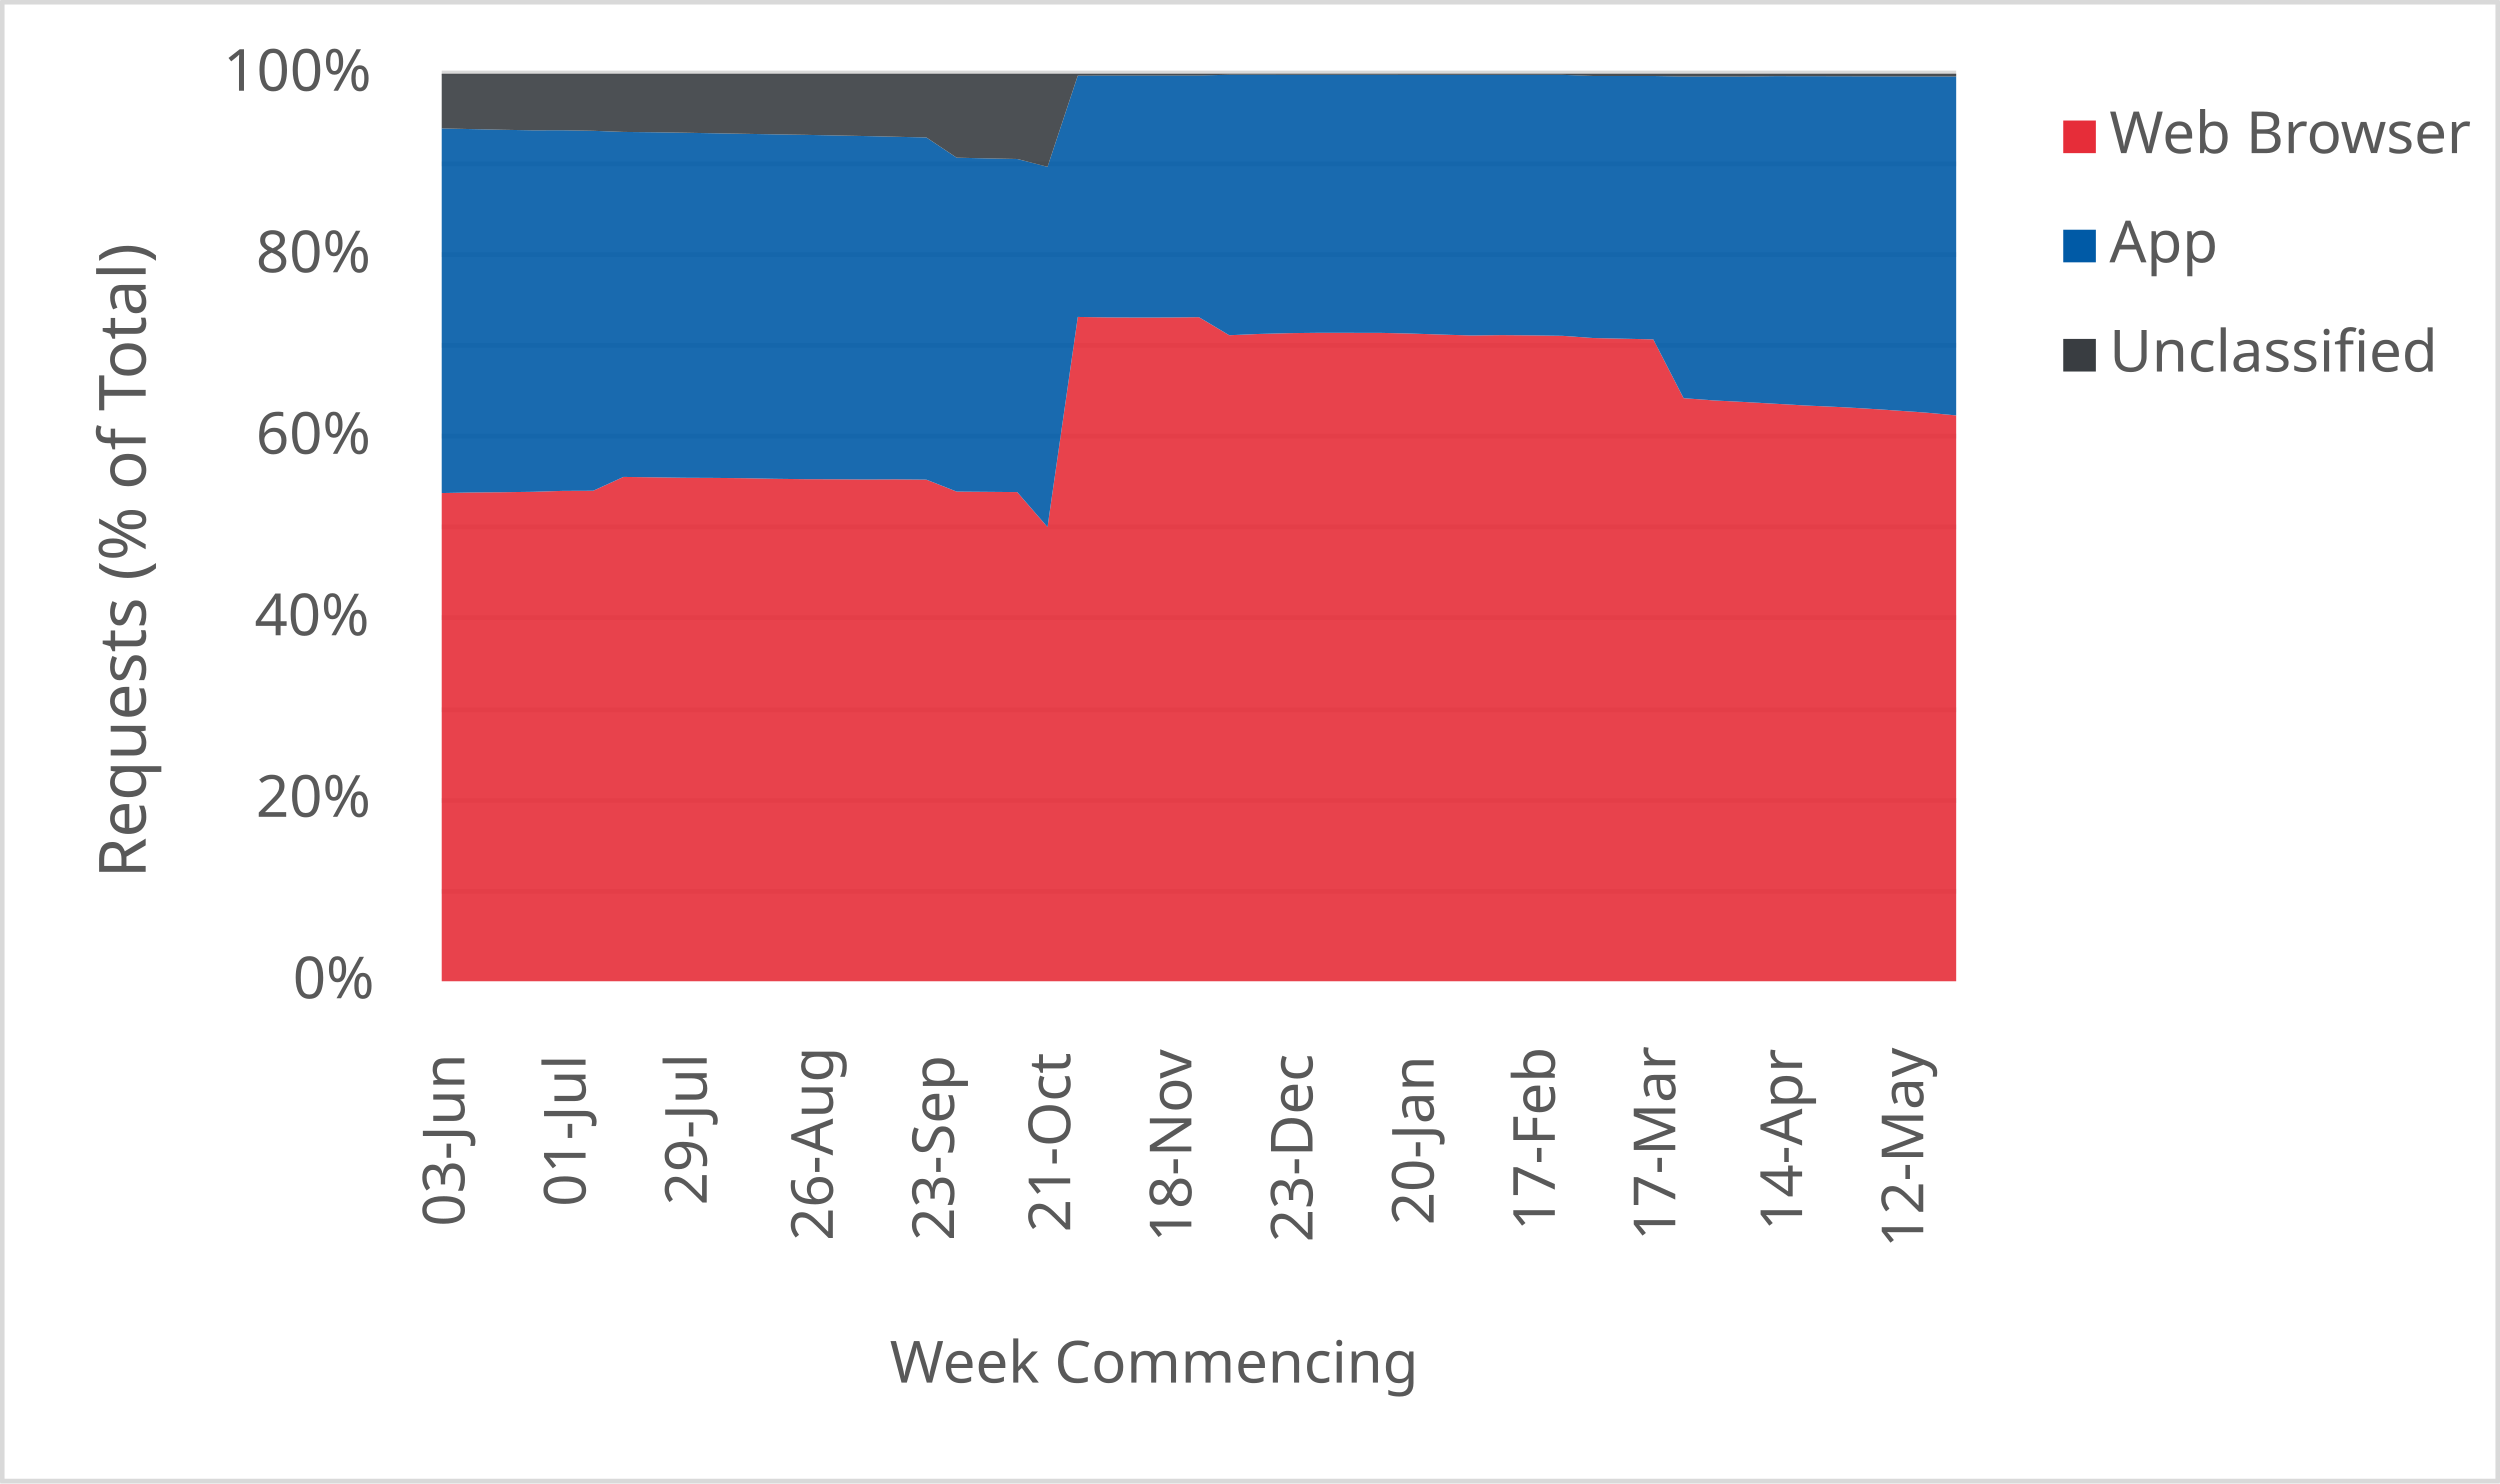
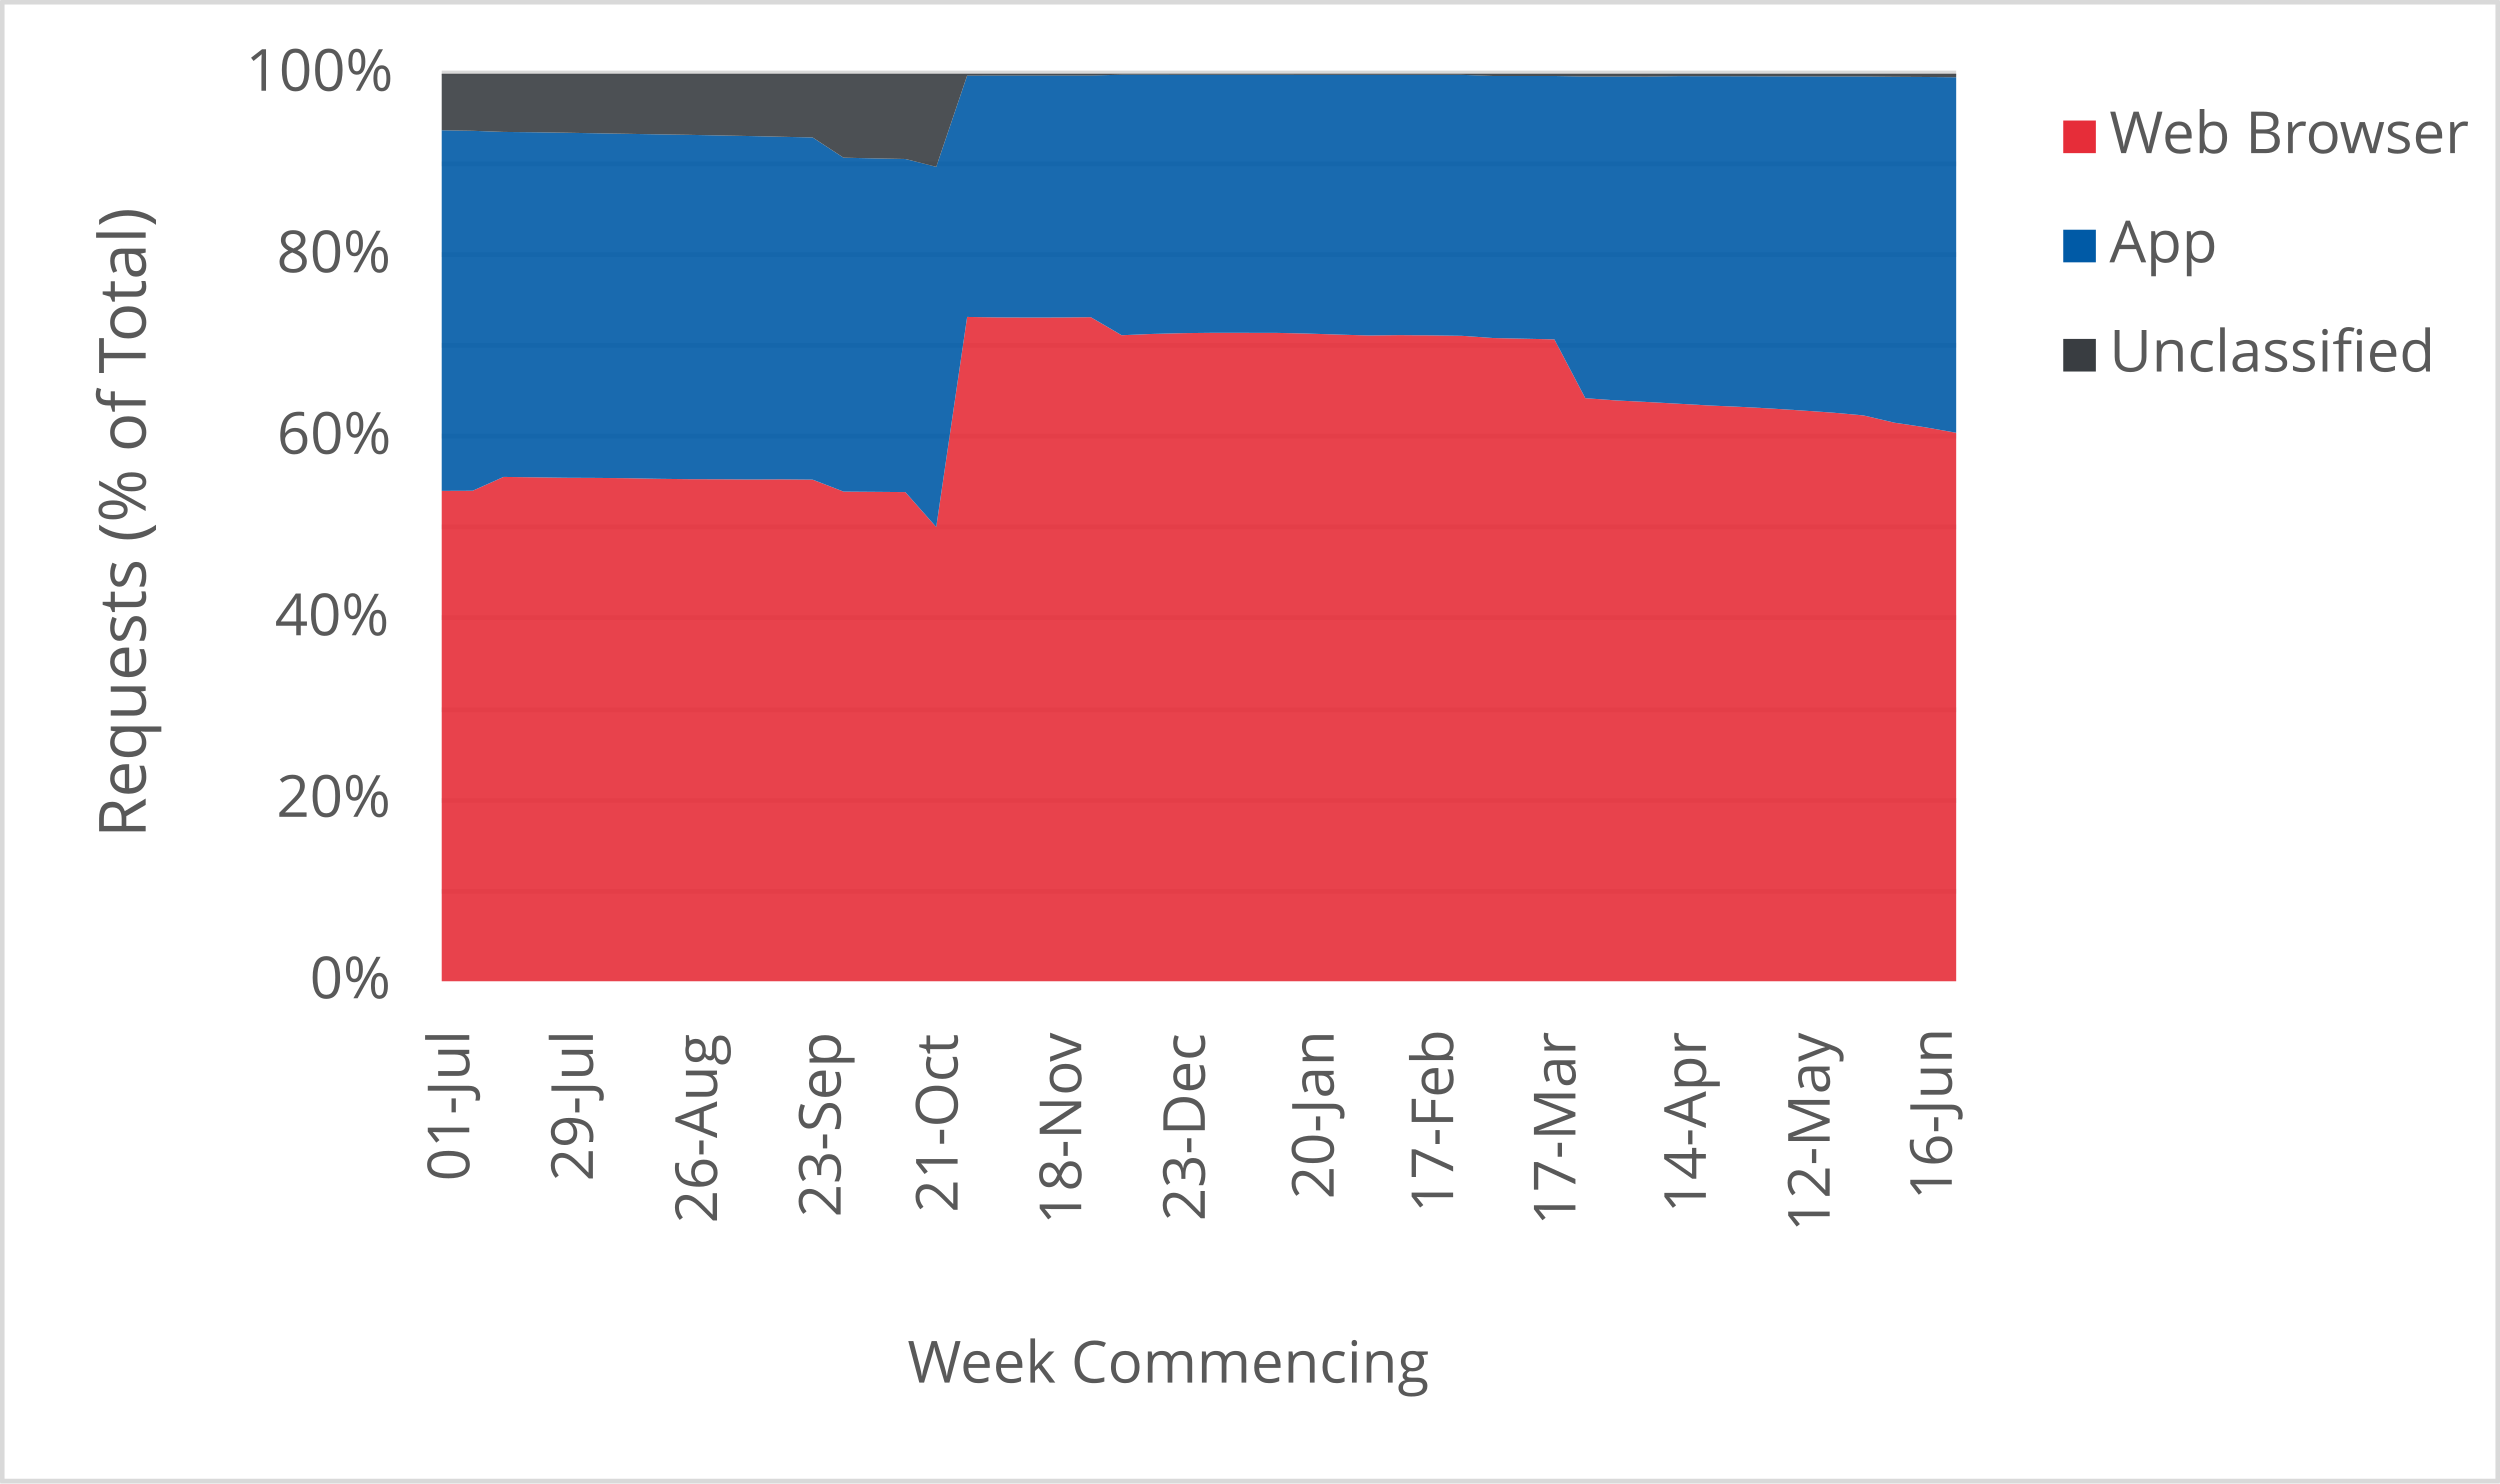
<svg xmlns="http://www.w3.org/2000/svg" width="1763" height="1046" xml:space="preserve" overflow="hidden">
  <defs>
    <clipPath id="clip0">
      <rect x="2917" y="346" width="1763" height="1046" />
    </clipPath>
  </defs>
  <g clip-path="url(#clip0)" transform="translate(-2917 -346)">
    <rect x="2918" y="347" width="1760" height="1043" fill="#FFFFFF" />
    <g>
      <path d="    M3228.5 974.532 4296.5 974.532    M3228.5 910.53 4296.5 910.53    M3228.5 846.528 4296.5 846.528    M3228.5 781.526 4296.5 781.526    M3228.5 717.524 4296.5 717.524    M3228.5 653.522 4296.5 653.522    M3228.5 589.52 4296.5 589.52    M3228.5 525.517 4296.5 525.517    M3228.5 461.515 4296.5 461.515    M3228.5 397.5 4296.5 397.5" stroke="#D9D9D9" stroke-width="3.438" stroke-linejoin="round" stroke-miterlimit="10" fill="none" />
    </g>
    <g>
      <path d="M 1038.5 4296.5 1038.5" stroke="#D9D9D9" stroke-width="3.438" stroke-linejoin="round" stroke-miterlimit="10" fill="none" fill-rule="evenodd" />
    </g>
    <g>
-       <text fill="#595959" font-family="Verdana,sans-serif" font-weight="400" font-size="41" transform="matrix(6.12323e-17 -1 1 6.12323e-17 3244.5 1211)">03-Jun</text>
+       <text fill="#595959" font-family="Verdana,Open Sans,DejaVu Sans,sans-serif" font-weight="400" font-size="41" transform="matrix(6.12323e-17 -1 1 6.12323e-17 3247.929 1178.999)">01-Jul</text>
    </g>
    <g>
-       <text fill="#595959" font-family="Verdana,sans-serif" font-weight="400" font-size="41" transform="matrix(6.12323e-17 -1 1 6.12323e-17 3329.94 1197)">01-Jul</text>
+       <text fill="#595959" font-family="Verdana,Open Sans,DejaVu Sans,sans-serif" font-weight="400" font-size="41" transform="matrix(6.12323e-17 -1 1 6.12323e-17 3335.113 1179.039)">29-Jul</text>
    </g>
    <g>
-       <text fill="#595959" font-family="Verdana,sans-serif" font-weight="400" font-size="41" transform="matrix(6.12323e-17 -1 1 6.12323e-17 3415.38 1196)">29-Jul</text>
+       <text fill="#595959" font-family="Verdana,Open Sans,DejaVu Sans,sans-serif" font-weight="400" font-size="41" transform="matrix(6.12323e-17 -1 1 6.12323e-17 3422.637 1208.667)">26-Aug</text>
    </g>
    <g>
-       <text fill="#595959" font-family="Verdana,sans-serif" font-weight="400" font-size="41" transform="matrix(6.12323e-17 -1 1 6.12323e-17 3504.32 1221)">26-Aug</text>
+       <text fill="#595959" font-family="Verdana,Open Sans,DejaVu Sans,sans-serif" font-weight="400" font-size="41" transform="matrix(6.12323e-17 -1 1 6.12323e-17 3509.82 1204.423)">23-Sep</text>
    </g>
    <g>
-       <text fill="#595959" font-family="Verdana,sans-serif" font-weight="400" font-size="41" transform="matrix(6.12323e-17 -1 1 6.12323e-17 3589.76 1221)">23-Sep</text>
+       <text fill="#595959" font-family="Verdana,Open Sans,DejaVu Sans,sans-serif" font-weight="400" font-size="41" transform="matrix(6.12323e-17 -1 1 6.12323e-17 3592.299 1201.14)">21-Oct</text>
    </g>
    <g>
-       <text fill="#595959" font-family="Verdana,sans-serif" font-weight="400" font-size="41" transform="matrix(6.12323e-17 -1 1 6.12323e-17 3671.7 1215)">21-Oct</text>
+       <text fill="#595959" font-family="Verdana,Open Sans,DejaVu Sans,sans-serif" font-weight="400" font-size="41" transform="matrix(6.12323e-17 -1 1 6.12323e-17 3679.463 1209.708)">18-Nov</text>
    </g>
    <g>
-       <text fill="#595959" font-family="Verdana,sans-serif" font-weight="400" font-size="41" transform="matrix(6.12323e-17 -1 1 6.12323e-17 3757.14 1222)">18-Nov</text>
+       <text fill="#595959" font-family="Verdana,Open Sans,DejaVu Sans,sans-serif" font-weight="400" font-size="41" transform="matrix(6.12323e-17 -1 1 6.12323e-17 3766.647 1207.126)">23-Dec</text>
    </g>
    <g>
-       <text fill="#595959" font-family="Verdana,sans-serif" font-weight="400" font-size="41" transform="matrix(6.12323e-17 -1 1 6.12323e-17 3842.58 1222)">23-Dec</text>
+       <text fill="#595959" font-family="Verdana,Open Sans,DejaVu Sans,sans-serif" font-weight="400" font-size="41" transform="matrix(6.12323e-17 -1 1 6.12323e-17 3857.504 1191.691)">20-Jan</text>
    </g>
    <g>
-       <text fill="#595959" font-family="Verdana,sans-serif" font-weight="400" font-size="41" transform="matrix(6.12323e-17 -1 1 6.12323e-17 3928.02 1210)">20-Jan</text>
+       <text fill="#595959" font-family="Verdana,Open Sans,DejaVu Sans,sans-serif" font-weight="400" font-size="41" transform="matrix(6.12323e-17 -1 1 6.12323e-17 3941.745 1201.32)">17-Feb</text>
    </g>
    <g>
-       <text fill="#595959" font-family="Verdana,sans-serif" font-weight="400" font-size="41" transform="matrix(6.12323e-17 -1 1 6.12323e-17 4013.46 1214)">17-Feb</text>
+       <text fill="#595959" font-family="Verdana,Open Sans,DejaVu Sans,sans-serif" font-weight="400" font-size="41" transform="matrix(6.12323e-17 -1 1 6.12323e-17 4027.988 1210.289)">17-Mar</text>
    </g>
    <g>
-       <text fill="#595959" font-family="Verdana,sans-serif" font-weight="400" font-size="41" transform="matrix(6.12323e-17 -1 1 6.12323e-17 4098.4 1221)">17-Mar</text>
+       <text fill="#595959" font-family="Verdana,Open Sans,DejaVu Sans,sans-serif" font-weight="400" font-size="41" transform="matrix(6.12323e-17 -1 1 6.12323e-17 4119.976 1201.541)">14-Apr</text>
    </g>
    <g>
-       <text fill="#595959" font-family="Verdana,sans-serif" font-weight="400" font-size="41" transform="matrix(6.12323e-17 -1 1 6.12323e-17 4187.84 1214)">14-Apr</text>
+       <text fill="#595959" font-family="Verdana,Open Sans,DejaVu Sans,sans-serif" font-weight="400" font-size="41" transform="matrix(6.12323e-17 -1 1 6.12323e-17 4207.29 1214.753)">12-May</text>
    </g>
    <g>
-       <text fill="#595959" font-family="Verdana,sans-serif" font-weight="400" font-size="41" transform="matrix(6.12323e-17 -1 1 6.12323e-17 4273.28 1226)">12-May</text>
+       <text fill="#595959" font-family="Verdana,Open Sans,DejaVu Sans,sans-serif" font-weight="400" font-size="41" transform="matrix(6.12323e-17 -1 1 6.12323e-17 4293.402 1192.291)">16-Jun</text>
    </g>
    <g>
-       <text fill="#595959" font-family="Verdana,sans-serif" font-weight="400" font-size="41" transform="matrix(1 0 0 1 3123.5 1050)">0%</text>
+       <text fill="#595959" font-family="Verdana,Open Sans,DejaVu Sans,sans-serif" font-weight="400" font-size="41" transform="matrix(1 0 0 1 3135.448 1050)">0%</text>
    </g>
    <g>
-       <text fill="#595959" font-family="Verdana,sans-serif" font-weight="400" font-size="41" transform="matrix(1 0 0 1 3097.5 922)">20%</text>
+       <text fill="#595959" font-family="Verdana,Open Sans,DejaVu Sans,sans-serif" font-weight="400" font-size="41" transform="matrix(1 0 0 1 3111.965 922)">20%</text>
    </g>
    <g>
-       <text fill="#595959" font-family="Verdana,sans-serif" font-weight="400" font-size="41" transform="matrix(1 0 0 1 3096.5 794)">40%</text>
+       <text fill="#595959" font-family="Verdana,Open Sans,DejaVu Sans,sans-serif" font-weight="400" font-size="41" transform="matrix(1 0 0 1 3110.824 794)">40%</text>
    </g>
    <g>
-       <text fill="#595959" font-family="Verdana,sans-serif" font-weight="400" font-size="41" transform="matrix(1 0 0 1 3097.5 666)">60%</text>
+       <text fill="#595959" font-family="Verdana,Open Sans,DejaVu Sans,sans-serif" font-weight="400" font-size="41" transform="matrix(1 0 0 1 3112.306 666)">60%</text>
    </g>
    <g>
-       <text fill="#595959" font-family="Verdana,sans-serif" font-weight="400" font-size="41" transform="matrix(1 0 0 1 3097.5 538)">80%</text>
+       <text fill="#595959" font-family="Verdana,Open Sans,DejaVu Sans,sans-serif" font-weight="400" font-size="41" transform="matrix(1 0 0 1 3112.045 538)">80%</text>
    </g>
    <g>
-       <text fill="#595959" font-family="Verdana,sans-serif" font-weight="400" font-size="41" transform="matrix(1 0 0 1 3074.5 410)">100%</text>
+       <text fill="#595959" font-family="Verdana,Open Sans,DejaVu Sans,sans-serif" font-weight="400" font-size="41" transform="matrix(1 0 0 1 3090.284 410)">100%</text>
    </g>
    <g>
-       <text fill="#595959" font-family="Verdana,sans-serif" font-weight="400" font-size="41" transform="matrix(1 0 0 1 3544.5 1321)">Week Commencing</text>
+       <text fill="#595959" font-family="Verdana,Open Sans,DejaVu Sans,sans-serif" font-weight="400" font-size="41" transform="matrix(1 0 0 1 3556.971 1321)">Week Commencing</text>
    </g>
    <g>
-       <text fill="#595959" font-family="Verdana,sans-serif" font-weight="400" font-size="46" transform="matrix(6.12323e-17 -1 1 6.12323e-17 3019.73 965.25)">Requests (% of Total)</text>
+       <text fill="#595959" font-family="Verdana,Open Sans,DejaVu Sans,sans-serif" font-weight="400" font-size="46" transform="matrix(6.12323e-17 -1 1 6.12323e-17 3019.73 936.7666)">Requests (% of Total)</text>
    </g>
    <rect x="2918.5" y="347.5" width="1760" height="1043" stroke="#D9D9D9" stroke-width="3.438" stroke-linejoin="round" stroke-miterlimit="10" fill="none" />
    <g>
-       <path d="M3228.5 1038 3249.86 1038 3271.22 1038 3292.58 1038 3313.94 1038 3335.3 1038 3356.66 1038 3378.02 1038 3399.38 1038 3420.74 1038 3442.1 1038 3463.46 1038 3484.82 1038 3506.18 1038 3527.54 1038 3548.9 1038 3570.26 1038 3591.62 1038 3612.98 1038 3634.34 1038 3655.7 1038 3677.06 1038 3698.42 1038 3719.78 1038 3741.14 1038 3762.5 1038 3783.86 1038 3805.22 1038 3826.58 1038 3847.94 1038 3869.3 1038 3890.66 1038 3912.02 1038 3933.38 1038 3954.74 1038 3976.1 1038 3997.46 1038 4018.82 1038 4040.18 1038 4061.54 1038 4082.9 1038 4104.26 1038 4125.62 1038 4146.98 1038 4168.34 1038 4189.7 1038 4211.06 1038 4232.42 1038 4253.78 1038 4275.14 1038 4296.5 1038 4296.5 638.958 4275.14 636.975 4253.78 635.473 4232.42 634.074 4211.06 632.895 4189.7 631.936 4168.34 630.694 4146.98 629.505 4125.62 628.388 4104.26 626.788 4082.9 585.33 4061.54 584.842 4040.18 584.37 4018.82 582.815 3997.46 582.518 3976.1 582.334 3954.74 582.594 3933.38 581.93 3912.02 581.225 3890.66 580.742 3869.3 580.71 3847.94 580.674 3826.58 580.928 3805.22 581.487 3783.86 582.406 3762.5 569.683 3741.14 569.891 3719.78 569.93 3698.42 569.835 3677.06 569.504 3655.7 717.662 3634.34 693.029 3612.98 692.837 3591.62 692.657 3570.26 684.246 3548.9 684.034 3527.54 684.136 3506.18 683.981 3484.82 683.917 3463.46 683.651 3442.1 683.225 3420.74 683.02 3399.38 682.915 3378.02 682.602 3356.66 682.323 3335.3 692.068 3313.94 692.162 3292.58 692.82 3271.22 693.118 3249.86 693.28 3228.5 693.702 3228.5 1038Z" fill="#e62d39" opacity="0.9" />
+       <path d="M3228.5 1038 3250.296 1038 3272.092 1038 3293.888 1038 3315.684 1038 3337.48 1038 3359.276 1038 3381.071 1038 3402.867 1038 3424.663 1038 3446.459 1038 3468.255 1038 3490.051 1038 3511.847 1038 3533.643 1038 3555.439 1038 3577.235 1038 3599.031 1038 3620.827 1038 3642.622 1038 3664.418 1038 3686.214 1038 3708.01 1038 3729.806 1038 3751.602 1038 3773.398 1038 3795.194 1038 3816.99 1038 3838.786 1038 3860.582 1038 3882.378 1038 3904.173 1038 3925.969 1038 3947.765 1038 3969.561 1038 3991.357 1038 4013.153 1038 4034.949 1038 4056.745 1038 4078.541 1038 4100.337 1038 4122.133 1038 4143.929 1038 4165.724 1038 4187.52 1038 4209.316 1038 4231.112 1038 4252.908 1038 4274.704 1038 4296.5 1038 4296.5 651.187 4274.704 647.327 4252.908 644.077 4231.112 638.958 4209.316 636.975 4187.52 635.473 4165.724 634.074 4143.929 632.895 4122.133 631.936 4100.337 630.694 4078.541 629.505 4056.745 628.388 4034.949 626.788 4013.153 585.33 3991.357 584.842 3969.561 584.37 3947.765 582.815 3925.969 582.518 3904.173 582.334 3882.378 582.594 3860.582 581.93 3838.786 581.225 3816.99 580.742 3795.194 580.71 3773.398 580.674 3751.602 580.928 3729.806 581.487 3708.01 582.406 3686.214 569.683 3664.418 569.891 3642.622 569.93 3620.827 569.835 3599.031 569.504 3577.235 717.662 3555.439 693.029 3533.643 692.837 3511.847 692.657 3490.051 684.246 3468.255 684.034 3446.459 684.136 3424.663 683.981 3402.867 683.917 3381.071 683.651 3359.276 683.225 3337.48 683.02 3315.684 682.915 3293.888 682.602 3272.092 682.323 3250.296 692.068 3228.5 692.162 3228.5 1038Z" fill="#e62d39" opacity="0.9" />
    </g>
    <g>
-       <path d="M3228.5 693.702 3249.86 693.28 3271.22 693.118 3292.58 692.82 3313.94 692.162 3335.3 692.068 3356.66 682.323 3378.02 682.602 3399.38 682.915 3420.74 683.02 3442.1 683.225 3463.46 683.651 3484.82 683.917 3506.18 683.981 3527.54 684.136 3548.9 684.034 3570.26 684.246 3591.62 692.657 3612.98 692.837 3634.34 693.029 3655.7 717.662 3677.06 569.504 3698.42 569.835 3719.78 569.93 3741.14 569.891 3762.5 569.683 3783.86 582.406 3805.22 581.487 3826.58 580.928 3847.94 580.674 3869.3 580.71 3890.66 580.742 3912.02 581.225 3933.38 581.93 3954.74 582.594 3976.1 582.334 3997.46 582.518 4018.82 582.815 4040.18 584.37 4061.54 584.842 4082.9 585.33 4104.26 626.788 4125.62 628.388 4146.98 629.505 4168.34 630.694 4189.7 631.936 4211.06 632.895 4232.42 634.074 4253.78 635.473 4275.14 636.975 4296.5 638.958 4296.5 399.929 4275.14 399.933 4253.78 399.88 4232.42 399.831 4211.06 399.774 4189.7 399.725 4168.34 399.705 4146.98 400.004 4125.62 399.96 4104.26 399.991 4082.9 399.584 4061.54 399.605 4040.18 399.583 4018.82 398.769 3997.46 398.749 3976.1 398.751 3954.74 398.747 3933.38 398.741 3912.02 398.738 3890.66 398.707 3869.3 398.709 3847.94 398.701 3826.58 398.685 3805.22 398.671 3783.86 398.675 3762.5 399.272 3741.14 399.263 3719.78 399.274 3698.42 399.281 3677.06 399.299 3655.7 463.651 3634.34 458.12 3612.98 457.691 3591.62 457.192 3570.26 442.937 3548.9 442.456 3527.54 441.952 3506.18 441.534 3484.82 441.086 3463.46 440.751 3442.1 440.359 3420.74 439.992 3399.38 439.588 3378.02 439.271 3356.66 439.035 3335.3 438.239 3313.94 437.866 3292.58 437.904 3271.22 437.508 3249.86 437.043 3228.5 436.556 3228.5 693.702Z" fill="#005aa6" opacity="0.9" />
+       <path d="M3228.5 692.162 3250.296 692.068 3272.092 682.323 3293.888 682.602 3315.684 682.915 3337.48 683.02 3359.276 683.225 3381.071 683.651 3402.867 683.917 3424.663 683.981 3446.459 684.136 3468.255 684.034 3490.051 684.246 3511.847 692.657 3533.643 692.837 3555.439 693.029 3577.235 717.662 3599.031 569.504 3620.827 569.835 3642.622 569.93 3664.418 569.891 3686.214 569.683 3708.01 582.406 3729.806 581.487 3751.602 580.928 3773.398 580.674 3795.194 580.71 3816.99 580.742 3838.786 581.225 3860.582 581.93 3882.378 582.594 3904.173 582.334 3925.969 582.518 3947.765 582.815 3969.561 584.37 3991.357 584.842 4013.153 585.33 4034.949 626.788 4056.745 628.388 4078.541 629.505 4100.337 630.694 4122.133 631.936 4143.929 632.895 4165.724 634.074 4187.52 635.473 4209.316 636.975 4231.112 638.958 4252.908 644.077 4274.704 647.327 4296.5 651.187 4296.5 400.496 4274.704 400.292 4252.908 400.158 4231.112 399.929 4209.316 399.933 4187.52 399.88 4165.724 399.831 4143.929 399.774 4122.133 399.725 4100.337 399.705 4078.541 400.004 4056.745 399.96 4034.949 399.991 4013.153 399.584 3991.357 399.605 3969.561 399.583 3947.765 398.769 3925.969 398.749 3904.173 398.751 3882.378 398.747 3860.582 398.741 3838.786 398.738 3816.99 398.707 3795.194 398.709 3773.398 398.701 3751.602 398.685 3729.806 398.671 3708.01 398.675 3686.214 399.272 3664.418 399.263 3642.622 399.274 3620.827 399.281 3599.031 399.299 3577.235 463.651 3555.439 458.12 3533.643 457.691 3511.847 457.192 3490.051 442.937 3468.255 442.456 3446.459 441.952 3424.663 441.534 3402.867 441.086 3381.071 440.751 3359.276 440.359 3337.48 439.992 3315.684 439.588 3293.888 439.271 3272.092 439.035 3250.296 438.239 3228.5 437.866 3228.5 692.162Z" fill="#005aa6" opacity="0.9" />
    </g>
    <g>
-       <path d="M3228.5 436.556 3249.86 437.043 3271.22 437.508 3292.58 437.904 3313.94 437.866 3335.3 438.239 3356.66 439.035 3378.02 439.271 3399.38 439.588 3420.74 439.992 3442.1 440.359 3463.46 440.751 3484.82 441.086 3506.18 441.534 3527.54 441.952 3548.9 442.456 3570.26 442.937 3591.62 457.192 3612.98 457.691 3634.34 458.12 3655.7 463.651 3677.06 399.299 3698.42 399.281 3719.78 399.274 3741.14 399.263 3762.5 399.272 3783.86 398.675 3805.22 398.671 3826.58 398.685 3847.94 398.701 3869.3 398.709 3890.66 398.707 3912.02 398.738 3933.38 398.741 3954.74 398.747 3976.1 398.751 3997.46 398.749 4018.82 398.769 4040.18 399.583 4061.54 399.605 4082.9 399.584 4104.26 399.991 4125.62 399.96 4146.98 400.004 4168.34 399.705 4189.7 399.725 4211.06 399.774 4232.42 399.831 4253.78 399.88 4275.14 399.933 4296.5 399.929 4296.5 398 4275.14 398 4253.78 398 4232.42 398 4211.06 398 4189.7 398 4168.34 398 4146.98 398 4125.62 398 4104.26 398 4082.9 398 4061.54 398 4040.18 398 4018.82 398 3997.46 398 3976.1 398 3954.74 398 3933.38 398 3912.02 398 3890.66 398 3869.3 398 3847.94 398 3826.58 398 3805.22 398 3783.86 398 3762.5 398 3741.14 398 3719.78 398 3698.42 398 3677.06 398 3655.7 398 3634.34 398 3612.98 398 3591.62 398 3570.26 398 3548.9 398 3527.54 398 3506.18 398 3484.82 398 3463.46 398 3442.1 398 3420.74 398 3399.38 398 3378.02 398 3356.66 398 3335.3 398 3313.94 398 3292.58 398 3271.22 398 3249.86 398 3228.5 398 3228.5 436.556Z" fill="#393d41" opacity="0.9" />
+       <path d="M3228.5 437.866 3250.296 438.239 3272.092 439.035 3293.888 439.271 3315.684 439.588 3337.48 439.992 3359.276 440.359 3381.071 440.751 3402.867 441.086 3424.663 441.534 3446.459 441.952 3468.255 442.456 3490.051 442.937 3511.847 457.192 3533.643 457.691 3555.439 458.12 3577.235 463.651 3599.031 399.299 3620.827 399.281 3642.622 399.274 3664.418 399.263 3686.214 399.272 3708.01 398.675 3729.806 398.671 3751.602 398.685 3773.398 398.701 3795.194 398.709 3816.99 398.707 3838.786 398.738 3860.582 398.741 3882.378 398.747 3904.173 398.751 3925.969 398.749 3947.765 398.769 3969.561 399.583 3991.357 399.605 4013.153 399.584 4034.949 399.991 4056.745 399.96 4078.541 400.004 4100.337 399.705 4122.133 399.725 4143.929 399.774 4165.724 399.831 4187.52 399.88 4209.316 399.933 4231.112 399.929 4252.908 400.158 4274.704 400.292 4296.5 400.496 4296.5 398 4274.704 398 4252.908 398 4231.112 398 4209.316 398 4187.52 398 4165.724 398 4143.929 398 4122.133 398 4100.337 398 4078.541 398 4056.745 398 4034.949 398 4013.153 398 3991.357 398 3969.561 398 3947.765 398 3925.969 398 3904.173 398 3882.378 398 3860.582 398 3838.786 398 3816.99 398 3795.194 398 3773.398 398 3751.602 398 3729.806 398 3708.01 398 3686.214 398 3664.418 398 3642.622 398 3620.827 398 3599.031 398 3577.235 398 3555.439 398 3533.643 398 3511.847 398 3490.051 398 3468.255 398 3446.459 398 3424.663 398 3402.867 398 3381.071 398 3359.276 398 3337.48 398 3315.684 398 3293.888 398 3272.092 398 3250.296 398 3228.5 398 3228.5 437.866Z" fill="#393d41" opacity="0.9" />
    </g>
    <g>
      <rect x="4372" y="431" width="23" height="23" fill="#e62d39" />
    </g>
    <g>
-       <text fill="#595959" font-family="Verdana,sans-serif" font-weight="400" font-size="41" transform="matrix(1 0 0 1 4404.56 454)">Web Browser</text>
+       <text fill="#595959" font-family="Verdana,Open Sans,DejaVu Sans,sans-serif" font-weight="400" font-size="41" transform="matrix(1 0 0 1 4404.56 454)">Web Browser</text>
    </g>
    <g>
      <rect x="4372" y="508" width="23" height="23" fill="#005aa6" />
    </g>
    <g>
-       <text fill="#595959" font-family="Verdana,sans-serif" font-weight="400" font-size="41" transform="matrix(1 0 0 1 4404.56 531)">App</text>
+       <text fill="#595959" font-family="Verdana,Open Sans,DejaVu Sans,sans-serif" font-weight="400" font-size="41" transform="matrix(1 0 0 1 4404.56 531)">App</text>
    </g>
    <g>
      <rect x="4372" y="585" width="23" height="23" fill="#393d41" />
    </g>
    <g>
-       <text fill="#595959" font-family="Verdana,sans-serif" font-weight="400" font-size="41" transform="matrix(1 0 0 1 4404.56 608)">Unclassified</text>
+       <text fill="#595959" font-family="Verdana,Open Sans,DejaVu Sans,sans-serif" font-weight="400" font-size="41" transform="matrix(1 0 0 1 4404.56 608)">Unclassified</text>
    </g>
  </g>
</svg>
